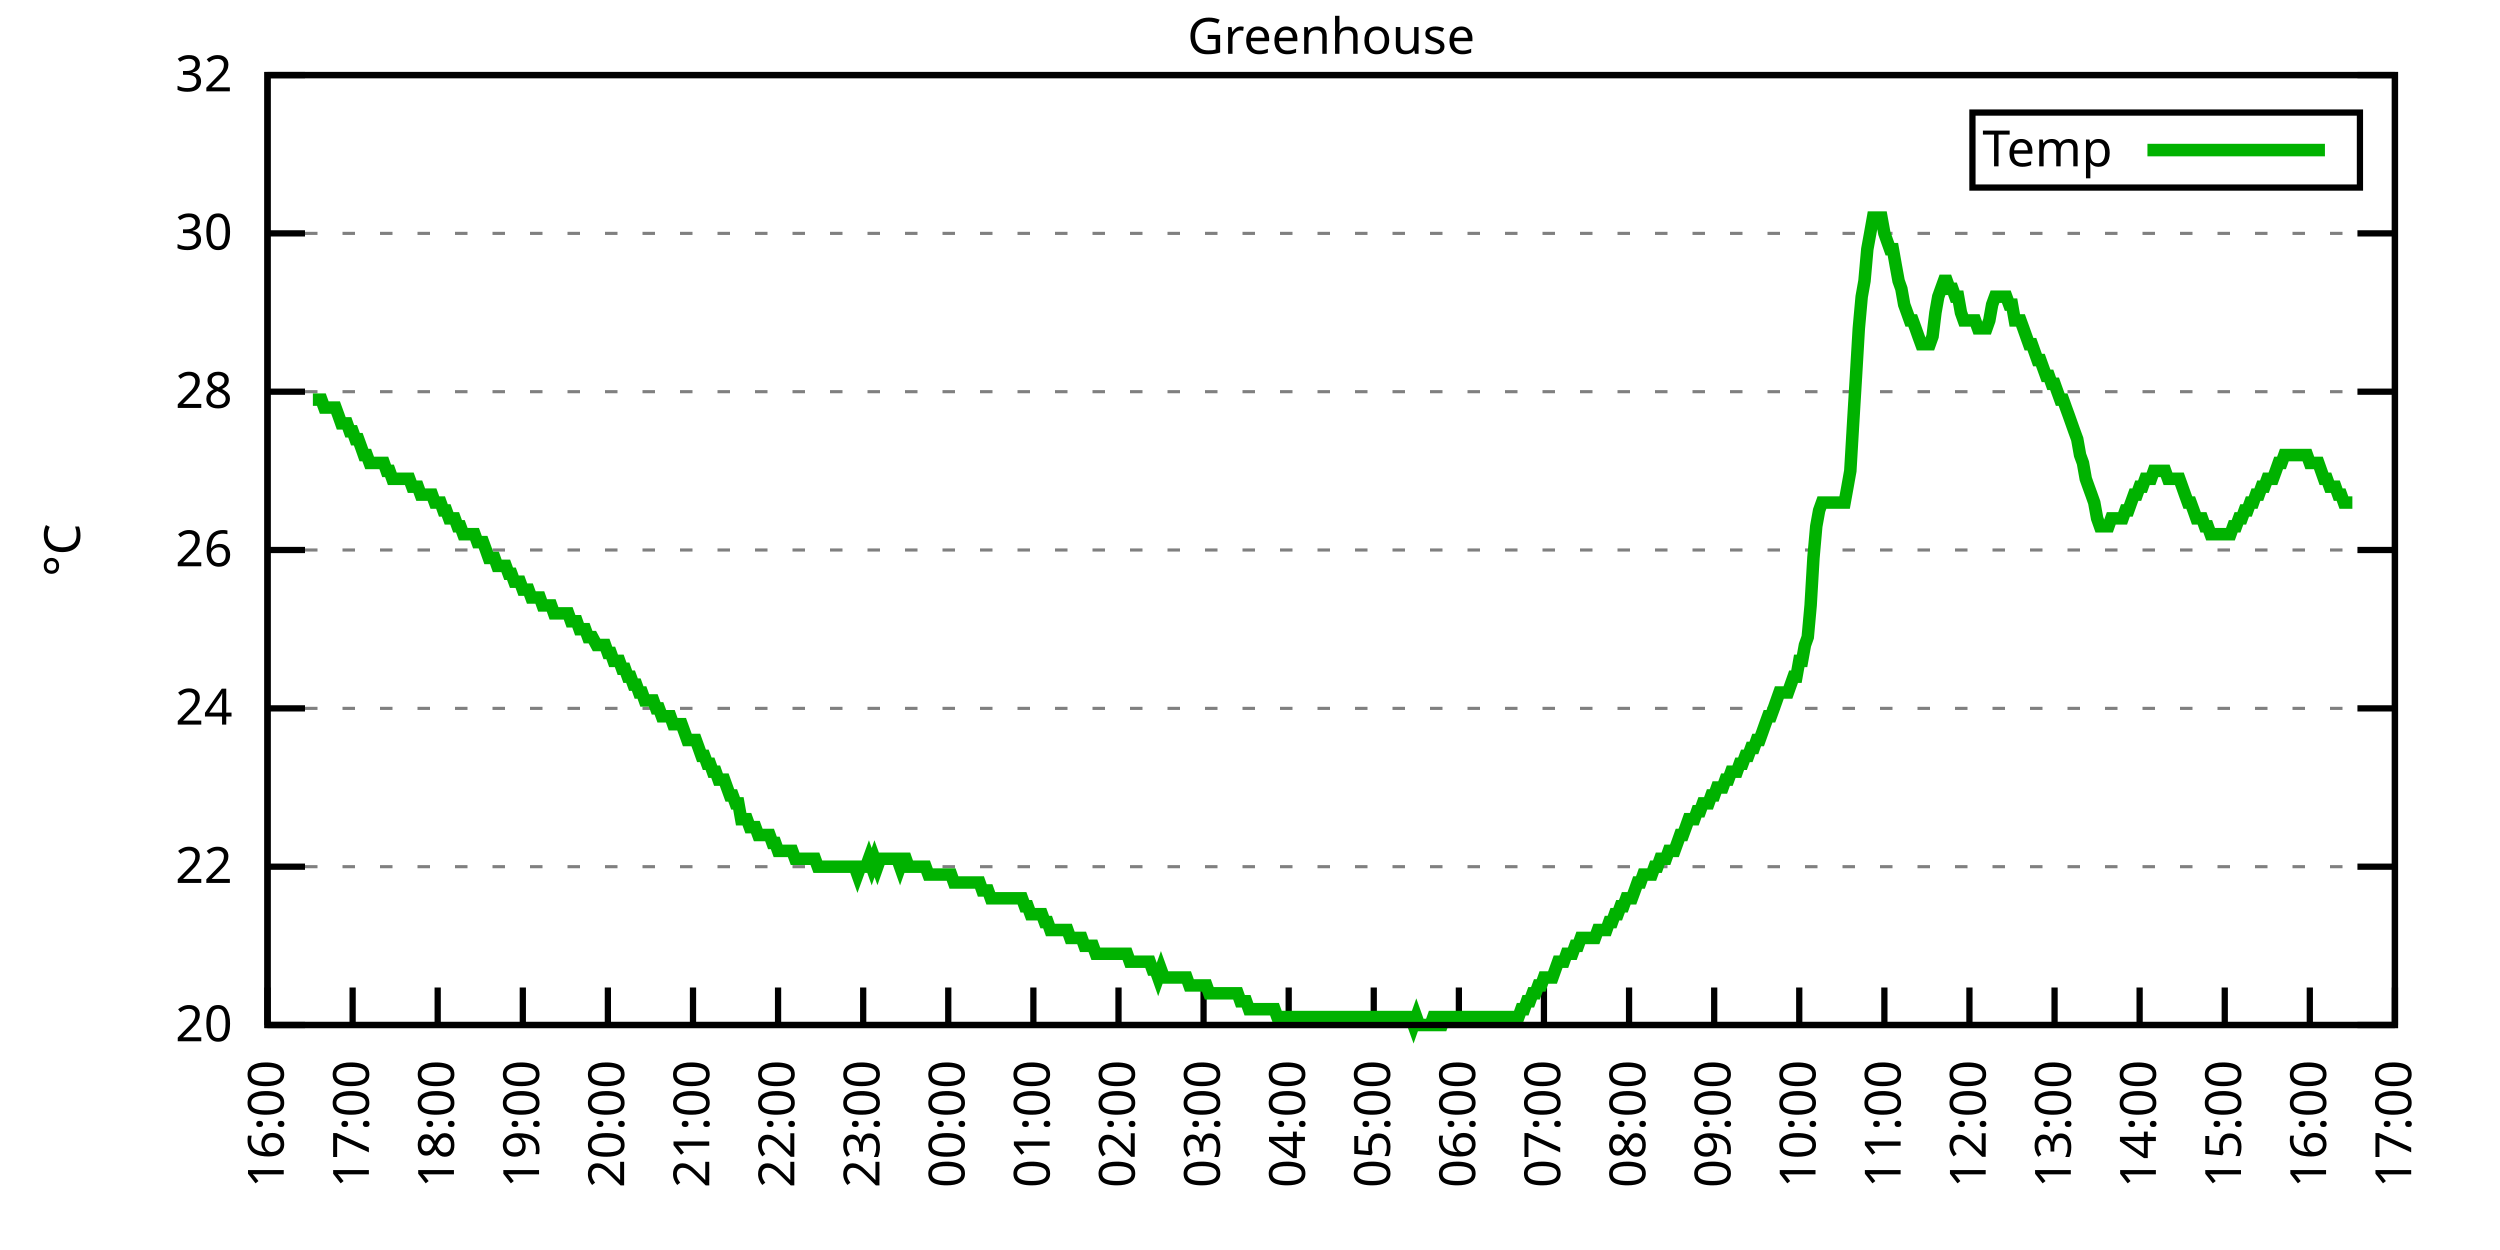
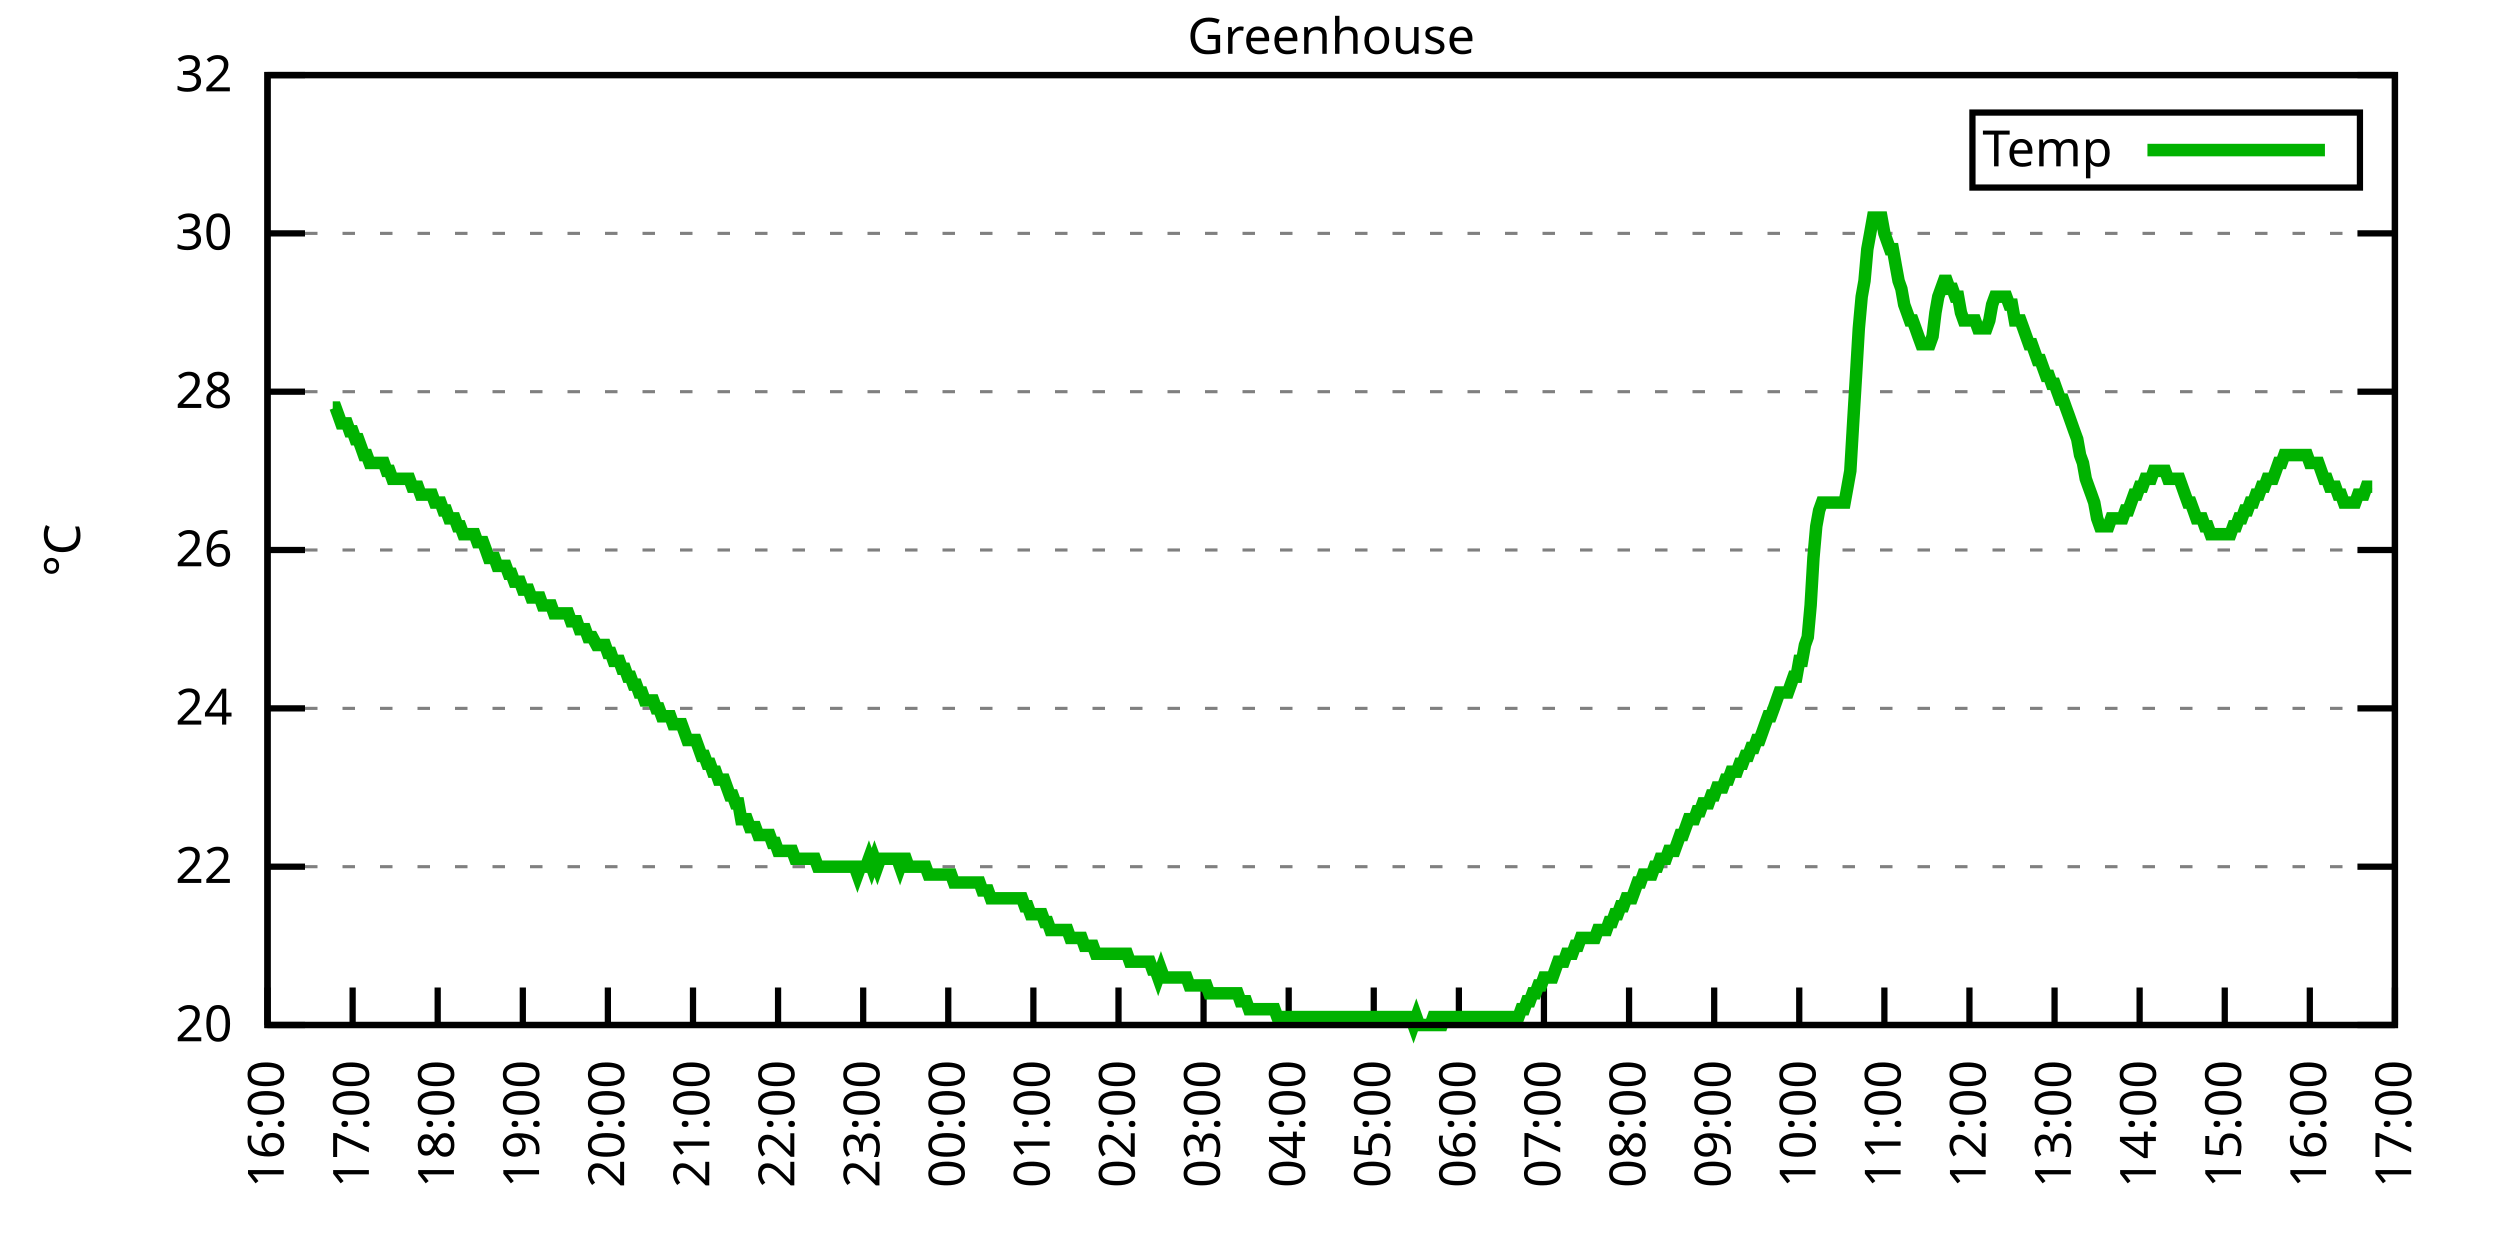
<svg xmlns="http://www.w3.org/2000/svg" xmlns:xlink="http://www.w3.org/1999/xlink" width="400" height="200" viewBox="0 0 400 200">
  <g id="gnuplot_canvas">
    <rect x="0" y="0" width="400" height="200" fill="none" />
    <defs>
      <circle id="gpDot" r="0.5" stroke-width="0.5" stroke="currentColor" />
      <path id="gpPt0" stroke-width="0.333" stroke="currentColor" d="M-1,0 h2 M0,-1 v2" />
      <path id="gpPt1" stroke-width="0.333" stroke="currentColor" d="M-1,-1 L1,1 M1,-1 L-1,1" />
      <path id="gpPt2" stroke-width="0.333" stroke="currentColor" d="M-1,0 L1,0 M0,-1 L0,1 M-1,-1 L1,1 M-1,1 L1,-1" />
      <rect id="gpPt3" stroke-width="0.333" stroke="currentColor" x="-1" y="-1" width="2" height="2" />
      <rect id="gpPt4" stroke-width="0.333" stroke="currentColor" fill="currentColor" x="-1" y="-1" width="2" height="2" />
      <circle id="gpPt5" stroke-width="0.333" stroke="currentColor" cx="0" cy="0" r="1" />
      <use xlink:href="#gpPt5" id="gpPt6" fill="currentColor" stroke="none" />
      <path id="gpPt7" stroke-width="0.333" stroke="currentColor" d="M0,-1.33 L-1.33,0.67 L1.33,0.67 z" />
      <use xlink:href="#gpPt7" id="gpPt8" fill="currentColor" stroke="none" />
      <use xlink:href="#gpPt7" id="gpPt9" stroke="currentColor" transform="rotate(180)" />
      <use xlink:href="#gpPt9" id="gpPt10" fill="currentColor" stroke="none" />
      <use xlink:href="#gpPt3" id="gpPt11" stroke="currentColor" transform="rotate(45)" />
      <use xlink:href="#gpPt11" id="gpPt12" fill="currentColor" stroke="none" />
      <path id="gpPt13" stroke-width="0.333" stroke="currentColor" d="M0,1.330 L1.265,0.411 L0.782,-1.067 L-0.782,-1.076 L-1.265,0.411 z" />
      <use xlink:href="#gpPt13" id="gpPt14" fill="currentColor" stroke="none" />
      <filter id="textbox" filterUnits="objectBoundingBox" x="0" y="0" height="1" width="1">
        <feFlood flood-color="white" flood-opacity="1" result="bgnd" />
        <feComposite in="SourceGraphic" in2="bgnd" operator="atop" />
      </filter>
      <filter id="greybox" filterUnits="objectBoundingBox" x="0" y="0" height="1" width="1">
        <feFlood flood-color="lightgrey" flood-opacity="1" result="grey" />
        <feComposite in="SourceGraphic" in2="grey" operator="atop" />
      </filter>
    </defs>
    <g fill="none" color="white" stroke="currentColor" stroke-width="1.00" stroke-linecap="butt" stroke-linejoin="miter">
</g>
    <g fill="none" color="black" stroke="currentColor" stroke-width="1.00" stroke-linecap="butt" stroke-linejoin="miter">
      <g stroke="none" shape-rendering="crispEdges">
        <polygon fill="rgb(255, 255, 255)" points="42.80,164.00 383.18,164.00 383.18,12.02 42.80,12.02 " />
      </g>
    </g>
    <g fill="none" color="black" stroke="currentColor" stroke-width="1.00" stroke-linecap="butt" stroke-linejoin="miter">
</g>
    <g fill="none" color="black" stroke="black" stroke-width="0.50" stroke-linecap="butt" stroke-linejoin="miter">
</g>
    <g fill="none" color="gray" stroke="currentColor" stroke-width="0.50" stroke-linecap="butt" stroke-linejoin="miter">
      <path stroke="gray" stroke-dasharray="2,4" class="gridline" d="M42.80,164.00 L383.19,164.00  " />
    </g>
    <g fill="none" color="gray" stroke="gray" stroke-width="1.00" stroke-linecap="butt" stroke-linejoin="miter">
</g>
    <g fill="none" color="black" stroke="currentColor" stroke-width="1.00" stroke-linecap="butt" stroke-linejoin="miter">
      <path stroke="black" d="M42.80,164.00 L48.80,164.00 M383.19,164.00 L377.19,164.00  " />
      <g transform="translate(37.20,166.60)" stroke="none" fill="black" font-family="Sans" font-size="8.00" text-anchor="end">
        <text>
          <tspan font-family="Sans"> 20</tspan>
        </text>
      </g>
    </g>
    <g fill="none" color="black" stroke="currentColor" stroke-width="1.00" stroke-linecap="butt" stroke-linejoin="miter">
</g>
    <g fill="none" color="black" stroke="black" stroke-width="0.50" stroke-linecap="butt" stroke-linejoin="miter">
</g>
    <g fill="none" color="gray" stroke="currentColor" stroke-width="0.50" stroke-linecap="butt" stroke-linejoin="miter">
      <path stroke="gray" stroke-dasharray="2,4" class="gridline" d="M42.80,138.67 L383.19,138.67  " />
    </g>
    <g fill="none" color="gray" stroke="gray" stroke-width="1.00" stroke-linecap="butt" stroke-linejoin="miter">
</g>
    <g fill="none" color="black" stroke="currentColor" stroke-width="1.00" stroke-linecap="butt" stroke-linejoin="miter">
      <path stroke="black" d="M42.80,138.67 L48.80,138.67 M383.19,138.67 L377.19,138.67  " />
      <g transform="translate(37.20,141.27)" stroke="none" fill="black" font-family="Sans" font-size="8.00" text-anchor="end">
        <text>
          <tspan font-family="Sans"> 22</tspan>
        </text>
      </g>
    </g>
    <g fill="none" color="black" stroke="currentColor" stroke-width="1.00" stroke-linecap="butt" stroke-linejoin="miter">
</g>
    <g fill="none" color="black" stroke="black" stroke-width="0.50" stroke-linecap="butt" stroke-linejoin="miter">
</g>
    <g fill="none" color="gray" stroke="currentColor" stroke-width="0.50" stroke-linecap="butt" stroke-linejoin="miter">
      <path stroke="gray" stroke-dasharray="2,4" class="gridline" d="M42.80,113.34 L383.19,113.34  " />
    </g>
    <g fill="none" color="gray" stroke="gray" stroke-width="1.00" stroke-linecap="butt" stroke-linejoin="miter">
</g>
    <g fill="none" color="black" stroke="currentColor" stroke-width="1.00" stroke-linecap="butt" stroke-linejoin="miter">
      <path stroke="black" d="M42.80,113.34 L48.80,113.34 M383.19,113.34 L377.19,113.34  " />
      <g transform="translate(37.20,115.94)" stroke="none" fill="black" font-family="Sans" font-size="8.00" text-anchor="end">
        <text>
          <tspan font-family="Sans"> 24</tspan>
        </text>
      </g>
    </g>
    <g fill="none" color="black" stroke="currentColor" stroke-width="1.00" stroke-linecap="butt" stroke-linejoin="miter">
</g>
    <g fill="none" color="black" stroke="black" stroke-width="0.50" stroke-linecap="butt" stroke-linejoin="miter">
</g>
    <g fill="none" color="gray" stroke="currentColor" stroke-width="0.50" stroke-linecap="butt" stroke-linejoin="miter">
      <path stroke="gray" stroke-dasharray="2,4" class="gridline" d="M42.80,88.00 L383.19,88.00  " />
    </g>
    <g fill="none" color="gray" stroke="gray" stroke-width="1.00" stroke-linecap="butt" stroke-linejoin="miter">
</g>
    <g fill="none" color="black" stroke="currentColor" stroke-width="1.00" stroke-linecap="butt" stroke-linejoin="miter">
      <path stroke="black" d="M42.80,88.00 L48.80,88.00 M383.19,88.00 L377.19,88.00  " />
      <g transform="translate(37.20,90.60)" stroke="none" fill="black" font-family="Sans" font-size="8.00" text-anchor="end">
        <text>
          <tspan font-family="Sans"> 26</tspan>
        </text>
      </g>
    </g>
    <g fill="none" color="black" stroke="currentColor" stroke-width="1.00" stroke-linecap="butt" stroke-linejoin="miter">
</g>
    <g fill="none" color="black" stroke="black" stroke-width="0.50" stroke-linecap="butt" stroke-linejoin="miter">
</g>
    <g fill="none" color="gray" stroke="currentColor" stroke-width="0.50" stroke-linecap="butt" stroke-linejoin="miter">
      <path stroke="gray" stroke-dasharray="2,4" class="gridline" d="M42.80,62.67 L383.19,62.67  " />
    </g>
    <g fill="none" color="gray" stroke="gray" stroke-width="1.00" stroke-linecap="butt" stroke-linejoin="miter">
</g>
    <g fill="none" color="black" stroke="currentColor" stroke-width="1.00" stroke-linecap="butt" stroke-linejoin="miter">
      <path stroke="black" d="M42.80,62.67 L48.80,62.67 M383.19,62.67 L377.19,62.67  " />
      <g transform="translate(37.20,65.27)" stroke="none" fill="black" font-family="Sans" font-size="8.00" text-anchor="end">
        <text>
          <tspan font-family="Sans"> 28</tspan>
        </text>
      </g>
    </g>
    <g fill="none" color="black" stroke="currentColor" stroke-width="1.00" stroke-linecap="butt" stroke-linejoin="miter">
</g>
    <g fill="none" color="black" stroke="black" stroke-width="0.50" stroke-linecap="butt" stroke-linejoin="miter">
</g>
    <g fill="none" color="gray" stroke="currentColor" stroke-width="0.50" stroke-linecap="butt" stroke-linejoin="miter">
      <path stroke="gray" stroke-dasharray="2,4" class="gridline" d="M42.80,37.34 L383.19,37.34  " />
    </g>
    <g fill="none" color="gray" stroke="gray" stroke-width="1.00" stroke-linecap="butt" stroke-linejoin="miter">
</g>
    <g fill="none" color="black" stroke="currentColor" stroke-width="1.00" stroke-linecap="butt" stroke-linejoin="miter">
      <path stroke="black" d="M42.80,37.34 L48.80,37.34 M383.19,37.34 L377.19,37.34  " />
      <g transform="translate(37.20,39.94)" stroke="none" fill="black" font-family="Sans" font-size="8.00" text-anchor="end">
        <text>
          <tspan font-family="Sans"> 30</tspan>
        </text>
      </g>
    </g>
    <g fill="none" color="black" stroke="currentColor" stroke-width="1.00" stroke-linecap="butt" stroke-linejoin="miter">
</g>
    <g fill="none" color="black" stroke="black" stroke-width="0.50" stroke-linecap="butt" stroke-linejoin="miter">
</g>
    <g fill="none" color="gray" stroke="currentColor" stroke-width="0.50" stroke-linecap="butt" stroke-linejoin="miter">
      <path stroke="gray" stroke-dasharray="2,4" class="gridline" d="M42.80,12.01 L383.19,12.01  " />
    </g>
    <g fill="none" color="gray" stroke="gray" stroke-width="1.00" stroke-linecap="butt" stroke-linejoin="miter">
</g>
    <g fill="none" color="black" stroke="currentColor" stroke-width="1.00" stroke-linecap="butt" stroke-linejoin="miter">
      <path stroke="black" d="M42.80,12.01 L48.80,12.01 M383.19,12.01 L377.19,12.01  " />
      <g transform="translate(37.20,14.61)" stroke="none" fill="black" font-family="Sans" font-size="8.00" text-anchor="end">
        <text>
          <tspan font-family="Sans"> 32</tspan>
        </text>
      </g>
    </g>
    <g fill="none" color="black" stroke="currentColor" stroke-width="1.00" stroke-linecap="butt" stroke-linejoin="miter">
      <path stroke="black" d="M42.80,164.00 L42.80,158.00  " />
      <g transform="translate(45.40,169.60) rotate(270.00)" stroke="none" fill="black" font-family="Sans" font-size="8.00" text-anchor="end">
        <text>
          <tspan font-family="Sans">16:00</tspan>
        </text>
      </g>
    </g>
    <g fill="none" color="black" stroke="currentColor" stroke-width="1.00" stroke-linecap="butt" stroke-linejoin="miter">
      <path stroke="black" d="M56.42,164.00 L56.42,158.00  " />
      <g transform="translate(59.02,169.60) rotate(270.00)" stroke="none" fill="black" font-family="Sans" font-size="8.00" text-anchor="end">
        <text>
          <tspan font-family="Sans">17:00</tspan>
        </text>
      </g>
    </g>
    <g fill="none" color="black" stroke="currentColor" stroke-width="1.00" stroke-linecap="butt" stroke-linejoin="miter">
      <path stroke="black" d="M70.03,164.00 L70.03,158.00  " />
      <g transform="translate(72.63,169.60) rotate(270.00)" stroke="none" fill="black" font-family="Sans" font-size="8.00" text-anchor="end">
        <text>
          <tspan font-family="Sans">18:00</tspan>
        </text>
      </g>
    </g>
    <g fill="none" color="black" stroke="currentColor" stroke-width="1.00" stroke-linecap="butt" stroke-linejoin="miter">
      <path stroke="black" d="M83.65,164.00 L83.65,158.00  " />
      <g transform="translate(86.25,169.60) rotate(270.00)" stroke="none" fill="black" font-family="Sans" font-size="8.00" text-anchor="end">
        <text>
          <tspan font-family="Sans">19:00</tspan>
        </text>
      </g>
    </g>
    <g fill="none" color="black" stroke="currentColor" stroke-width="1.00" stroke-linecap="butt" stroke-linejoin="miter">
      <path stroke="black" d="M97.26,164.00 L97.26,158.00  " />
      <g transform="translate(99.86,169.60) rotate(270.00)" stroke="none" fill="black" font-family="Sans" font-size="8.00" text-anchor="end">
        <text>
          <tspan font-family="Sans">20:00</tspan>
        </text>
      </g>
    </g>
    <g fill="none" color="black" stroke="currentColor" stroke-width="1.00" stroke-linecap="butt" stroke-linejoin="miter">
      <path stroke="black" d="M110.88,164.00 L110.88,158.00  " />
      <g transform="translate(113.48,169.60) rotate(270.00)" stroke="none" fill="black" font-family="Sans" font-size="8.00" text-anchor="end">
        <text>
          <tspan font-family="Sans">21:00</tspan>
        </text>
      </g>
    </g>
    <g fill="none" color="black" stroke="currentColor" stroke-width="1.00" stroke-linecap="butt" stroke-linejoin="miter">
      <path stroke="black" d="M124.49,164.00 L124.49,158.00  " />
      <g transform="translate(127.09,169.60) rotate(270.00)" stroke="none" fill="black" font-family="Sans" font-size="8.00" text-anchor="end">
        <text>
          <tspan font-family="Sans">22:00</tspan>
        </text>
      </g>
    </g>
    <g fill="none" color="black" stroke="currentColor" stroke-width="1.00" stroke-linecap="butt" stroke-linejoin="miter">
      <path stroke="black" d="M138.11,164.00 L138.11,158.00  " />
      <g transform="translate(140.71,169.60) rotate(270.00)" stroke="none" fill="black" font-family="Sans" font-size="8.00" text-anchor="end">
        <text>
          <tspan font-family="Sans">23:00</tspan>
        </text>
      </g>
    </g>
    <g fill="none" color="black" stroke="currentColor" stroke-width="1.00" stroke-linecap="butt" stroke-linejoin="miter">
      <path stroke="black" d="M151.72,164.00 L151.72,158.00  " />
      <g transform="translate(154.32,169.60) rotate(270.00)" stroke="none" fill="black" font-family="Sans" font-size="8.00" text-anchor="end">
        <text>
          <tspan font-family="Sans">00:00</tspan>
        </text>
      </g>
    </g>
    <g fill="none" color="black" stroke="currentColor" stroke-width="1.00" stroke-linecap="butt" stroke-linejoin="miter">
      <path stroke="black" d="M165.34,164.00 L165.34,158.00  " />
      <g transform="translate(167.94,169.60) rotate(270.00)" stroke="none" fill="black" font-family="Sans" font-size="8.00" text-anchor="end">
        <text>
          <tspan font-family="Sans">01:00</tspan>
        </text>
      </g>
    </g>
    <g fill="none" color="black" stroke="currentColor" stroke-width="1.00" stroke-linecap="butt" stroke-linejoin="miter">
      <path stroke="black" d="M178.96,164.00 L178.96,158.00  " />
      <g transform="translate(181.56,169.60) rotate(270.00)" stroke="none" fill="black" font-family="Sans" font-size="8.00" text-anchor="end">
        <text>
          <tspan font-family="Sans">02:00</tspan>
        </text>
      </g>
    </g>
    <g fill="none" color="black" stroke="currentColor" stroke-width="1.00" stroke-linecap="butt" stroke-linejoin="miter">
      <path stroke="black" d="M192.57,164.00 L192.57,158.00  " />
      <g transform="translate(195.17,169.60) rotate(270.00)" stroke="none" fill="black" font-family="Sans" font-size="8.00" text-anchor="end">
        <text>
          <tspan font-family="Sans">03:00</tspan>
        </text>
      </g>
    </g>
    <g fill="none" color="black" stroke="currentColor" stroke-width="1.00" stroke-linecap="butt" stroke-linejoin="miter">
      <path stroke="black" d="M206.19,164.00 L206.19,158.00  " />
      <g transform="translate(208.79,169.60) rotate(270.00)" stroke="none" fill="black" font-family="Sans" font-size="8.00" text-anchor="end">
        <text>
          <tspan font-family="Sans">04:00</tspan>
        </text>
      </g>
    </g>
    <g fill="none" color="black" stroke="currentColor" stroke-width="1.00" stroke-linecap="butt" stroke-linejoin="miter">
      <path stroke="black" d="M219.80,164.00 L219.80,158.00  " />
      <g transform="translate(222.40,169.60) rotate(270.00)" stroke="none" fill="black" font-family="Sans" font-size="8.00" text-anchor="end">
        <text>
          <tspan font-family="Sans">05:00</tspan>
        </text>
      </g>
    </g>
    <g fill="none" color="black" stroke="currentColor" stroke-width="1.00" stroke-linecap="butt" stroke-linejoin="miter">
      <path stroke="black" d="M233.42,164.00 L233.42,158.00  " />
      <g transform="translate(236.02,169.60) rotate(270.00)" stroke="none" fill="black" font-family="Sans" font-size="8.00" text-anchor="end">
        <text>
          <tspan font-family="Sans">06:00</tspan>
        </text>
      </g>
    </g>
    <g fill="none" color="black" stroke="currentColor" stroke-width="1.00" stroke-linecap="butt" stroke-linejoin="miter">
      <path stroke="black" d="M247.03,164.00 L247.03,158.00  " />
      <g transform="translate(249.63,169.60) rotate(270.00)" stroke="none" fill="black" font-family="Sans" font-size="8.00" text-anchor="end">
        <text>
          <tspan font-family="Sans">07:00</tspan>
        </text>
      </g>
    </g>
    <g fill="none" color="black" stroke="currentColor" stroke-width="1.00" stroke-linecap="butt" stroke-linejoin="miter">
      <path stroke="black" d="M260.65,164.00 L260.65,158.00  " />
      <g transform="translate(263.25,169.60) rotate(270.00)" stroke="none" fill="black" font-family="Sans" font-size="8.00" text-anchor="end">
        <text>
          <tspan font-family="Sans">08:00</tspan>
        </text>
      </g>
    </g>
    <g fill="none" color="black" stroke="currentColor" stroke-width="1.00" stroke-linecap="butt" stroke-linejoin="miter">
      <path stroke="black" d="M274.27,164.00 L274.27,158.00  " />
      <g transform="translate(276.87,169.60) rotate(270.00)" stroke="none" fill="black" font-family="Sans" font-size="8.00" text-anchor="end">
        <text>
          <tspan font-family="Sans">09:00</tspan>
        </text>
      </g>
    </g>
    <g fill="none" color="black" stroke="currentColor" stroke-width="1.00" stroke-linecap="butt" stroke-linejoin="miter">
      <path stroke="black" d="M287.88,164.00 L287.88,158.00  " />
      <g transform="translate(290.48,169.60) rotate(270.00)" stroke="none" fill="black" font-family="Sans" font-size="8.00" text-anchor="end">
        <text>
          <tspan font-family="Sans">10:00</tspan>
        </text>
      </g>
    </g>
    <g fill="none" color="black" stroke="currentColor" stroke-width="1.00" stroke-linecap="butt" stroke-linejoin="miter">
      <path stroke="black" d="M301.50,164.00 L301.50,158.00  " />
      <g transform="translate(304.10,169.60) rotate(270.00)" stroke="none" fill="black" font-family="Sans" font-size="8.00" text-anchor="end">
        <text>
          <tspan font-family="Sans">11:00</tspan>
        </text>
      </g>
    </g>
    <g fill="none" color="black" stroke="currentColor" stroke-width="1.00" stroke-linecap="butt" stroke-linejoin="miter">
      <path stroke="black" d="M315.11,164.00 L315.11,158.00  " />
      <g transform="translate(317.71,169.60) rotate(270.00)" stroke="none" fill="black" font-family="Sans" font-size="8.00" text-anchor="end">
        <text>
          <tspan font-family="Sans">12:00</tspan>
        </text>
      </g>
    </g>
    <g fill="none" color="black" stroke="currentColor" stroke-width="1.00" stroke-linecap="butt" stroke-linejoin="miter">
      <path stroke="black" d="M328.73,164.00 L328.73,158.00  " />
      <g transform="translate(331.33,169.60) rotate(270.00)" stroke="none" fill="black" font-family="Sans" font-size="8.00" text-anchor="end">
        <text>
          <tspan font-family="Sans">13:00</tspan>
        </text>
      </g>
    </g>
    <g fill="none" color="black" stroke="currentColor" stroke-width="1.00" stroke-linecap="butt" stroke-linejoin="miter">
      <path stroke="black" d="M342.34,164.00 L342.34,158.00  " />
      <g transform="translate(344.94,169.60) rotate(270.00)" stroke="none" fill="black" font-family="Sans" font-size="8.00" text-anchor="end">
        <text>
          <tspan font-family="Sans">14:00</tspan>
        </text>
      </g>
    </g>
    <g fill="none" color="black" stroke="currentColor" stroke-width="1.00" stroke-linecap="butt" stroke-linejoin="miter">
      <path stroke="black" d="M355.96,164.00 L355.96,158.00  " />
      <g transform="translate(358.56,169.60) rotate(270.00)" stroke="none" fill="black" font-family="Sans" font-size="8.00" text-anchor="end">
        <text>
          <tspan font-family="Sans">15:00</tspan>
        </text>
      </g>
    </g>
    <g fill="none" color="black" stroke="currentColor" stroke-width="1.00" stroke-linecap="butt" stroke-linejoin="miter">
      <path stroke="black" d="M369.57,164.00 L369.57,158.00  " />
      <g transform="translate(372.17,169.60) rotate(270.00)" stroke="none" fill="black" font-family="Sans" font-size="8.00" text-anchor="end">
        <text>
          <tspan font-family="Sans">16:00</tspan>
        </text>
      </g>
    </g>
    <g fill="none" color="black" stroke="currentColor" stroke-width="1.00" stroke-linecap="butt" stroke-linejoin="miter">
      <path stroke="black" d="M383.19,164.00 L383.19,158.00  " />
      <g transform="translate(385.79,169.60) rotate(270.00)" stroke="none" fill="black" font-family="Sans" font-size="8.00" text-anchor="end">
        <text>
          <tspan font-family="Sans">17:00</tspan>
        </text>
      </g>
    </g>
    <g fill="none" color="black" stroke="currentColor" stroke-width="1.00" stroke-linecap="butt" stroke-linejoin="miter">
</g>
    <g fill="none" color="black" stroke="currentColor" stroke-width="1.00" stroke-linecap="butt" stroke-linejoin="miter">
      <path stroke="black" d="M42.80,12.01 L42.80,164.00 L383.19,164.00 L383.19,12.01 L42.80,12.01 Z  " />
    </g>
    <g fill="none" color="black" stroke="currentColor" stroke-width="1.00" stroke-linecap="butt" stroke-linejoin="miter">
</g>
    <g fill="none" color="black" stroke="currentColor" stroke-width="1.00" stroke-linecap="butt" stroke-linejoin="miter">
      <path stroke="black" d="M315.59,30.01 L315.59,18.01 L377.59,18.01 L377.59,30.01 L315.59,30.01 Z  " />
    </g>
    <g id="Greenhouse_plot_1">
      <g fill="none" color="white" stroke="black" stroke-width="2.00" stroke-linecap="butt" stroke-linejoin="miter">
</g>
      <g fill="none" color="black" stroke="currentColor" stroke-width="2.00" stroke-linecap="butt" stroke-linejoin="miter">
        <g transform="translate(337.99,26.61)" stroke="none" fill="black" font-family="Sans" font-size="8.00" text-anchor="end">
          <text>
            <tspan font-family="Sans">Temp</tspan>
          </text>
        </g>
      </g>
      <g fill="none" color="black" stroke="currentColor" stroke-width="2.00" stroke-linecap="butt" stroke-linejoin="miter">
-         <path stroke="rgb(  0, 178,   0)" d="M343.59,24.01 L371.99,24.01 M50.06,63.94 L50.52,63.94 L50.97,63.94 L51.42,63.94 L51.88,65.21 L52.33,65.21   L52.78,65.21 L53.24,65.21 L53.69,65.21 L54.15,66.47 L54.60,67.74 L55.05,67.74 L55.51,67.74 L55.96,69.01   L56.42,69.01 L56.87,70.27 L57.32,70.27 L57.78,71.54 L58.23,72.81 L58.68,72.81 L59.14,74.07 L59.59,74.07   L60.05,74.07 L60.50,74.07 L60.95,74.07 L61.41,74.07 L61.86,75.34 L62.32,75.34 L62.77,76.61 L63.22,76.61   L63.68,76.61 L64.13,76.61 L64.58,76.61 L65.04,76.61 L65.49,76.61 L65.95,77.87 L66.40,77.87 L66.85,77.87   L67.31,79.14 L67.76,79.14 L68.22,79.14 L68.67,79.14 L69.12,79.14 L69.58,80.41 L70.03,80.41 L70.49,80.41   L70.94,81.67 L71.39,81.67 L71.85,82.94 L72.30,82.94 L72.75,82.94 L73.21,84.21 L73.66,84.21 L74.12,85.47   L74.57,85.47 L75.02,85.47 L75.48,85.47 L75.93,85.47 L76.39,86.74 L76.84,86.74 L77.29,86.74 L77.75,88.00   L78.20,89.27 L78.65,89.27 L79.11,89.27 L79.56,90.54 L80.02,90.54 L80.47,90.54 L80.92,90.54 L81.38,91.80   L81.83,91.80 L82.29,93.07 L82.74,93.07 L83.19,93.07 L83.65,94.34 L84.10,94.34 L84.55,94.34 L85.01,95.60   L85.46,95.60 L85.92,95.60 L86.37,95.60 L86.82,96.87 L87.28,96.87 L87.73,96.87 L88.19,96.87 L88.64,98.14   L89.09,98.14 L89.55,98.14 L90.00,98.14 L90.45,98.14 L90.91,98.14 L91.36,99.40 L91.82,99.40 L92.27,99.40   L92.72,100.67 L93.18,100.67 L93.63,100.67 L94.09,101.94 L94.54,101.94 L94.77,101.94 L95.45,103.20 L95.90,103.20   L96.35,103.20 L96.81,103.20 L97.26,104.47 L97.72,104.47 L98.17,105.74 L98.62,105.74 L99.08,105.74 L99.53,107.00   L99.99,107.00 L100.44,108.27 L100.89,108.27 L101.35,109.54 L101.80,109.54 L102.25,110.80 L102.71,110.80 L103.16,112.07   L103.62,112.07 L104.07,112.07 L104.52,112.07 L104.98,113.34 L105.43,113.34 L105.89,114.60 L106.34,114.60 L106.79,114.60   L107.25,114.60 L107.70,115.87 L108.15,115.87 L108.61,115.87 L109.06,115.87 L109.52,117.14 L109.97,118.40 L110.42,118.40   L110.88,118.40 L111.33,118.40 L111.79,119.67 L112.24,120.94 L112.69,120.94 L113.15,122.20 L113.60,122.20 L114.05,123.47   L114.51,123.47 L114.96,124.74 L115.42,124.74 L115.87,124.74 L116.32,126.00 L116.78,127.27 L117.23,127.27 L117.69,128.54   L118.14,128.54 L118.59,131.07 L119.05,131.07 L119.50,131.07 L119.96,132.34 L120.41,132.34 L120.86,132.34 L121.32,133.60   L121.77,133.60 L122.22,133.60 L122.68,133.60 L123.13,133.60 L123.59,134.87 L124.04,134.87 L124.49,136.14 L124.95,136.14   L125.40,136.14 L125.86,136.14 L126.31,136.14 L126.76,136.14 L127.22,137.40 L127.67,137.40 L128.12,137.40 L128.58,137.40   L129.03,137.40 L129.49,137.40 L129.94,137.40 L130.39,137.40 L130.85,138.67 L131.30,138.67 L131.76,138.67 L132.21,138.67   L132.66,138.67 L133.12,138.67 L133.57,138.67 L134.02,138.67 L134.48,138.67 L134.93,138.67 L135.39,138.67 L135.84,138.67   L136.29,138.67 L136.75,138.67 L137.20,139.93 L137.66,138.67 L138.11,138.67 L138.56,138.67 L139.02,137.40 L139.47,138.67   L139.92,137.40 L140.38,138.67 L140.83,137.40 L141.29,137.40 L141.74,137.40 L142.19,137.40 L142.65,137.40 L143.10,137.40   L143.56,137.40 L144.01,138.67 L144.46,137.40 L144.92,137.40 L145.37,138.67 L145.82,138.67 L146.28,138.67 L146.73,138.67   L147.19,138.67 L147.64,138.67 L148.09,138.67 L148.55,139.93 L149.00,139.93 L149.46,139.93 L149.91,139.93 L150.36,139.93   L150.82,139.93 L151.27,139.93 L151.72,139.93 L152.18,139.93 L152.63,141.20 L153.09,141.20 L153.54,141.20 L153.99,141.20   L154.45,141.20 L154.90,141.20 L155.36,141.20 L155.81,141.20 L156.26,141.20 L156.72,141.20 L157.17,142.47 L157.62,142.47   L158.08,142.47 L158.53,143.73 L158.99,143.73 L159.44,143.73 L159.89,143.73 L160.35,143.73 L160.80,143.73 L161.26,143.73   L161.71,143.73 L162.16,143.73 L162.62,143.73 L163.07,143.73 L163.52,143.73 L163.98,145.00 L164.43,145.00 L164.89,146.27   L165.34,146.27 L165.79,146.27 L166.25,146.27 L166.70,146.27 L167.16,147.53 L167.61,147.53 L168.06,148.80 L168.52,148.80   L168.97,148.80 L169.43,148.80 L169.88,148.80 L170.33,148.80 L170.79,148.80 L171.24,150.07 L171.69,150.07 L172.15,150.07   L172.60,150.07 L173.06,150.07 L173.51,151.33 L173.96,151.33 L174.42,151.33 L174.87,151.33 L175.33,152.60 L175.78,152.60   L176.23,152.60 L176.69,152.60 L177.14,152.60 L177.59,152.60 L178.05,152.60 L178.50,152.60 L178.96,152.60 L179.41,152.60   L179.86,152.60 L180.32,152.60 L180.77,153.87 L181.23,153.87 L181.68,153.87 L182.13,153.87 L182.59,153.87 L183.04,153.87   L183.49,153.87 L183.95,153.87 L184.40,155.13 L184.86,155.13 L185.31,156.40 L185.76,155.13 L186.22,156.40 L186.67,156.40   L187.13,156.40 L187.58,156.40 L188.03,156.40 L188.49,156.40 L188.94,156.40 L189.39,156.40 L189.85,156.40 L190.30,157.67   L190.76,157.67 L191.21,157.67 L191.66,157.67 L192.12,157.67 L192.57,157.67 L193.03,157.67 L193.48,158.93 L193.93,158.93   L194.39,158.93 L194.84,158.93 L195.29,158.93 L195.75,158.93 L196.20,158.93 L196.66,158.93 L197.11,158.93 L197.56,158.93   L198.02,158.93 L198.47,160.20 L198.93,160.20 L199.38,160.20 L199.83,161.47 L200.29,161.47 L200.74,161.47 L201.19,161.47   L201.65,161.47 L202.10,161.47 L202.56,161.47 L203.01,161.47 L203.46,161.47 L203.92,161.47 L204.37,162.73 L204.83,162.73   L205.28,162.73 L205.73,162.73 L206.19,162.73 L206.64,162.73 L207.09,162.73 L207.55,162.73 L208.00,162.73 L208.46,162.73   L208.91,162.73 L209.36,162.73 L209.82,162.73 L210.27,162.73 L210.73,162.73 L211.18,162.73 L211.63,162.73 L212.09,162.73   L212.54,162.73 L213.00,162.73 L213.45,162.73 L213.90,162.73 L214.36,162.73 L214.81,162.73 L215.26,162.73 L215.72,162.73   L216.17,162.73 L216.63,162.73 L217.08,162.73 L217.53,162.73 L217.99,162.73 L218.44,162.73 L218.90,162.73 L219.35,162.73   L219.80,162.73 L220.26,162.73 L220.71,162.73 L221.16,162.73 L221.62,162.73 L222.07,162.73 L222.53,162.73 L222.98,162.73   L223.43,162.73 L223.89,162.73 L224.34,162.73 L224.80,162.73 L225.25,162.73 L225.70,162.73 L226.16,164.00 L226.61,162.73   L227.06,164.00 L227.52,164.00 L227.97,164.00 L228.43,164.00 L228.88,164.00 L229.33,162.73 L229.79,162.73 L230.24,164.00   L230.70,164.00 L231.15,162.73 L231.60,162.73 L232.06,162.73 L232.51,162.73 L232.96,162.73 L233.42,162.73 L233.87,162.73   L234.33,162.73 L234.78,162.73 L235.23,162.73 L235.69,162.73 L236.14,162.73 L236.60,162.73 L237.05,162.73 L237.50,162.73   L237.96,162.73 L238.41,162.73 L238.86,162.73 L239.32,162.73 L239.77,162.73 L240.23,162.73 L240.68,162.73 L241.13,162.73   L241.59,162.73 L242.04,162.73 L242.50,162.73 L242.95,162.73 L243.40,161.47 L243.86,161.47 L244.31,160.20 L244.76,160.20   L245.22,158.93 L245.67,158.93 L246.13,157.67 L246.58,157.67 L247.03,156.40 L247.49,156.40 L247.94,156.40 L248.40,156.40   L248.85,155.13 L249.30,153.87 L249.76,153.87 L250.21,153.87 L250.66,152.60 L251.12,152.60 L251.57,152.60 L252.03,151.33   L252.48,151.33 L252.93,150.07 L253.39,150.07 L253.84,150.07 L254.30,150.07 L254.75,150.07 L255.20,150.07 L255.66,148.80   L256.11,148.80 L256.56,148.80 L257.02,148.80 L257.47,147.53 L257.93,147.53 L258.38,146.27 L258.83,146.27 L259.29,145.00   L259.74,145.00 L260.20,143.73 L260.65,143.73 L261.10,143.73 L261.56,142.47 L262.01,141.20 L262.47,141.20 L262.92,139.93   L263.37,139.93 L263.83,139.93 L264.28,139.93 L264.73,138.67 L265.19,138.67 L265.64,137.40 L266.10,137.40 L266.55,137.40   L267.00,136.14 L267.46,136.14 L267.91,136.14 L268.37,134.87 L268.82,133.60 L269.27,133.60 L269.73,132.34 L270.18,131.07   L270.63,131.07 L271.09,131.07 L271.54,129.80 L272.00,129.80 L272.45,128.54 L272.90,128.54 L273.36,128.54 L273.81,127.27   L274.27,127.27 L274.72,126.00 L275.17,126.00 L275.63,126.00 L276.08,124.74 L276.53,124.74 L276.99,123.47 L277.44,123.47   L277.90,123.47 L278.35,122.20 L278.80,122.20 L279.26,120.94 L279.71,120.94 L280.17,119.67 L280.62,119.67 L281.07,118.40   L281.53,118.40 L281.98,117.14 L282.43,115.87 L282.89,114.60 L283.34,114.60 L283.80,113.34 L284.25,112.07 L284.70,110.80   L285.16,110.80 L285.61,110.80 L286.07,110.80 L286.52,109.54 L286.97,108.27 L287.43,108.27 L287.88,105.74 L288.33,105.74   L288.79,103.20 L289.24,101.94 L289.70,96.87 L290.15,89.27 L290.60,84.21 L291.06,81.67 L291.51,80.41 L291.97,80.41   L292.42,80.41 L292.87,80.41 L293.33,80.41 L293.78,80.41 L294.23,80.41 L294.69,80.41 L295.14,80.41 L295.60,77.87   L296.05,75.34 L296.50,67.74 L296.96,60.14 L297.41,52.54 L297.87,47.47 L298.32,44.94 L298.77,39.87 L299.23,37.34   L299.68,34.81 L300.13,34.81 L300.59,34.81 L301.04,34.81 L301.50,37.34 L301.95,38.61 L302.40,39.87 L302.86,39.87   L303.31,42.41 L303.77,44.94 L304.22,46.21 L304.67,48.74 L305.13,50.01 L305.58,51.27 L306.03,51.27 L306.49,52.54   L306.94,53.81 L307.40,55.07 L307.85,55.07 L308.30,55.07 L308.76,55.07 L309.21,53.81 L309.67,50.01 L310.12,47.47   L310.57,46.21 L311.03,44.94 L311.48,44.94 L311.94,46.21 L312.39,46.21 L312.84,47.47 L313.30,47.47 L313.75,50.01   L314.20,51.27 L314.66,51.27 L315.11,51.27 L315.57,51.27 L316.02,51.27 L316.47,52.54 L316.93,52.54 L317.38,52.54   L317.84,52.54 L318.29,51.27 L318.74,48.74 L319.20,47.47 L319.65,47.47 L320.10,47.47 L320.56,47.47 L321.01,47.47   L321.47,48.74 L321.92,48.74 L322.37,51.27 L322.83,51.27 L323.28,51.27 L323.74,52.54 L324.19,53.81 L324.64,55.07   L325.10,55.07 L325.55,56.34 L326.00,57.61 L326.46,57.61 L326.91,58.87 L327.37,60.14 L327.82,60.14 L328.27,61.41   L328.73,61.41 L329.18,62.67 L329.64,63.94 L330.09,63.94 L330.54,65.21 L331.00,66.47 L331.45,67.74 L331.90,69.01   L332.36,70.27 L332.81,72.81 L333.27,74.07 L333.72,76.61 L334.17,77.87 L334.63,79.14 L335.08,80.41 L335.54,82.94   L335.99,84.21 L336.44,84.21 L336.90,84.21 L337.35,84.21 L337.80,82.94 L338.26,82.94 L338.71,82.94 L339.17,82.94   L339.62,82.94 L340.07,81.67 L340.53,81.67 L340.98,80.41 L341.44,79.14 L341.89,79.14 L342.34,77.87 L342.80,77.87   L343.25,76.61 L343.70,76.61 L344.16,76.61 L344.61,75.34 L345.07,75.34 L345.52,75.34 L345.97,75.34 L346.43,75.34   L346.88,76.61 L347.34,76.61 L347.79,76.61 L348.24,76.61 L348.70,76.61 L349.15,77.87 L349.60,79.14 L350.06,80.41   L350.51,80.41 L350.97,81.67 L351.42,82.94 L351.87,82.94 L352.33,82.94 L352.78,84.21 L353.24,84.21 L353.69,85.47   L354.14,85.47 L354.60,85.47 L355.05,85.47 L355.50,85.47 L355.96,85.47 L356.41,85.47 L356.87,85.47 L357.32,84.21   L357.77,84.21 L358.23,82.94 L358.68,82.94 L359.14,81.67 L359.59,81.67 L360.04,80.41 L360.50,80.41 L360.95,79.14   L361.41,79.14 L361.86,77.87 L362.31,77.87 L362.77,76.61 L363.22,76.61 L363.67,76.61 L364.13,75.34 L364.58,74.07   L365.04,74.07 L365.49,72.81 L365.94,72.81 L366.40,72.81 L366.85,72.81 L367.31,72.81 L367.76,72.81 L368.21,72.81   L368.67,72.81 L369.12,72.81 L369.57,74.07 L370.03,74.07 L370.48,74.07 L370.94,74.07 L371.39,75.34 L371.84,76.61   L372.30,76.61 L372.75,77.87 L373.21,77.87 L373.66,77.87 L374.11,79.14 L374.57,79.14 L375.02,80.41 L375.47,80.41   L375.93,80.41 L376.38,80.41  " />
+         <path stroke="rgb(  0, 178,   0)" d="M343.59,24.01 L371.99,24.01 M53.24,65.21 L53.69,65.21 L54.15,66.47 L54.60,67.74 L55.05,67.74 L55.51,67.74   L55.96,69.01 L56.42,69.01 L56.87,70.27 L57.32,70.27 L57.78,71.54 L58.23,72.81 L58.68,72.81 L59.14,74.07   L59.59,74.07 L60.05,74.07 L60.50,74.07 L60.95,74.07 L61.41,74.07 L61.86,75.34 L62.32,75.34 L62.77,76.61   L63.22,76.61 L63.68,76.61 L64.13,76.61 L64.58,76.61 L65.04,76.61 L65.49,76.61 L65.95,77.87 L66.40,77.87   L66.85,77.87 L67.31,79.14 L67.76,79.14 L68.22,79.14 L68.67,79.14 L69.12,79.14 L69.58,80.41 L70.03,80.41   L70.49,80.41 L70.94,81.67 L71.39,81.67 L71.85,82.94 L72.30,82.94 L72.75,82.94 L73.21,84.21 L73.66,84.21   L74.12,85.47 L74.57,85.47 L75.02,85.47 L75.48,85.47 L75.93,85.47 L76.39,86.74 L76.84,86.74 L77.29,86.74   L77.75,88.00 L78.20,89.27 L78.65,89.27 L79.11,89.27 L79.56,90.54 L80.02,90.54 L80.47,90.54 L80.92,90.54   L81.38,91.80 L81.83,91.80 L82.29,93.07 L82.74,93.07 L83.19,93.07 L83.65,94.34 L84.10,94.34 L84.55,94.34   L85.01,95.60 L85.46,95.60 L85.92,95.60 L86.37,95.60 L86.82,96.87 L87.28,96.87 L87.73,96.87 L88.19,96.87   L88.64,98.14 L89.09,98.14 L89.55,98.14 L90.00,98.14 L90.45,98.14 L90.91,98.14 L91.36,99.40 L91.82,99.40   L92.27,99.40 L92.72,100.67 L93.18,100.67 L93.63,100.67 L94.09,101.94 L94.54,101.94 L94.77,101.94 L95.45,103.20   L95.90,103.20 L96.35,103.20 L96.81,103.20 L97.26,104.47 L97.72,104.47 L98.17,105.74 L98.62,105.74 L99.08,105.74   L99.53,107.00 L99.99,107.00 L100.44,108.27 L100.89,108.27 L101.35,109.54 L101.80,109.54 L102.25,110.80 L102.71,110.80   L103.16,112.07 L103.62,112.07 L104.07,112.07 L104.52,112.07 L104.98,113.34 L105.43,113.34 L105.89,114.60 L106.34,114.60   L106.79,114.60 L107.25,114.60 L107.70,115.87 L108.15,115.87 L108.61,115.87 L109.06,115.87 L109.52,117.14 L109.97,118.40   L110.42,118.40 L110.88,118.40 L111.33,118.40 L111.79,119.67 L112.24,120.94 L112.69,120.94 L113.15,122.20 L113.60,122.20   L114.05,123.47 L114.51,123.47 L114.96,124.74 L115.42,124.74 L115.87,124.74 L116.32,126.00 L116.78,127.27 L117.23,127.27   L117.69,128.54 L118.14,128.54 L118.59,131.07 L119.05,131.07 L119.50,131.07 L119.96,132.34 L120.41,132.34 L120.86,132.34   L121.32,133.60 L121.77,133.60 L122.22,133.60 L122.68,133.60 L123.13,133.60 L123.59,134.87 L124.04,134.87 L124.49,136.14   L124.95,136.14 L125.40,136.14 L125.86,136.14 L126.31,136.14 L126.76,136.14 L127.22,137.40 L127.67,137.40 L128.12,137.40   L128.58,137.40 L129.03,137.40 L129.49,137.40 L129.94,137.40 L130.39,137.40 L130.85,138.67 L131.30,138.67 L131.76,138.67   L132.21,138.67 L132.66,138.67 L133.12,138.67 L133.57,138.67 L134.02,138.67 L134.48,138.67 L134.93,138.67 L135.39,138.67   L135.84,138.67 L136.29,138.67 L136.75,138.67 L137.20,139.93 L137.66,138.67 L138.11,138.67 L138.56,138.67 L139.02,137.40   L139.47,138.67 L139.92,137.40 L140.38,138.67 L140.83,137.40 L141.29,137.40 L141.74,137.40 L142.19,137.40 L142.65,137.40   L143.10,137.40 L143.56,137.40 L144.01,138.67 L144.46,137.40 L144.92,137.40 L145.37,138.67 L145.82,138.67 L146.28,138.67   L146.73,138.67 L147.19,138.67 L147.64,138.67 L148.09,138.67 L148.55,139.93 L149.00,139.93 L149.46,139.93 L149.91,139.93   L150.36,139.93 L150.82,139.93 L151.27,139.93 L151.72,139.93 L152.18,139.93 L152.63,141.20 L153.09,141.20 L153.54,141.20   L153.99,141.20 L154.45,141.20 L154.90,141.20 L155.36,141.20 L155.81,141.20 L156.26,141.20 L156.72,141.20 L157.17,142.47   L157.62,142.47 L158.08,142.47 L158.53,143.73 L158.99,143.73 L159.44,143.73 L159.89,143.73 L160.35,143.73 L160.80,143.73   L161.26,143.73 L161.71,143.73 L162.16,143.73 L162.62,143.73 L163.07,143.73 L163.52,143.73 L163.98,145.00 L164.43,145.00   L164.89,146.27 L165.34,146.27 L165.79,146.27 L166.25,146.27 L166.70,146.27 L167.16,147.53 L167.61,147.53 L168.06,148.80   L168.52,148.80 L168.97,148.80 L169.43,148.80 L169.88,148.80 L170.33,148.80 L170.79,148.80 L171.24,150.07 L171.69,150.07   L172.15,150.07 L172.60,150.07 L173.06,150.07 L173.51,151.33 L173.96,151.33 L174.42,151.33 L174.87,151.33 L175.33,152.60   L175.78,152.60 L176.23,152.60 L176.69,152.60 L177.14,152.60 L177.59,152.60 L178.05,152.60 L178.50,152.60 L178.96,152.60   L179.41,152.60 L179.86,152.60 L180.32,152.60 L180.77,153.87 L181.23,153.87 L181.68,153.87 L182.13,153.87 L182.59,153.87   L183.04,153.87 L183.49,153.87 L183.95,153.87 L184.40,155.13 L184.86,155.13 L185.31,156.40 L185.76,155.13 L186.22,156.40   L186.67,156.40 L187.13,156.40 L187.58,156.40 L188.03,156.40 L188.49,156.40 L188.94,156.40 L189.39,156.40 L189.85,156.40   L190.30,157.67 L190.76,157.67 L191.21,157.67 L191.66,157.67 L192.12,157.67 L192.57,157.67 L193.03,157.67 L193.48,158.93   L193.93,158.93 L194.39,158.93 L194.84,158.93 L195.29,158.93 L195.75,158.93 L196.20,158.93 L196.66,158.93 L197.11,158.93   L197.56,158.93 L198.02,158.93 L198.47,160.20 L198.93,160.20 L199.38,160.20 L199.83,161.47 L200.29,161.47 L200.74,161.47   L201.19,161.47 L201.65,161.47 L202.10,161.47 L202.56,161.47 L203.01,161.47 L203.46,161.47 L203.92,161.47 L204.37,162.73   L204.83,162.73 L205.28,162.73 L205.73,162.73 L206.19,162.73 L206.64,162.73 L207.09,162.73 L207.55,162.73 L208.00,162.73   L208.46,162.73 L208.91,162.73 L209.36,162.73 L209.82,162.73 L210.27,162.73 L210.73,162.73 L211.18,162.73 L211.63,162.73   L212.09,162.73 L212.54,162.73 L213.00,162.73 L213.45,162.73 L213.90,162.73 L214.36,162.73 L214.81,162.73 L215.26,162.73   L215.72,162.73 L216.17,162.73 L216.63,162.73 L217.08,162.73 L217.53,162.73 L217.99,162.73 L218.44,162.73 L218.90,162.73   L219.35,162.73 L219.80,162.73 L220.26,162.73 L220.71,162.73 L221.16,162.73 L221.62,162.73 L222.07,162.73 L222.53,162.73   L222.98,162.73 L223.43,162.73 L223.89,162.73 L224.34,162.73 L224.80,162.73 L225.25,162.73 L225.70,162.73 L226.16,164.00   L226.61,162.73 L227.06,164.00 L227.52,164.00 L227.97,164.00 L228.43,164.00 L228.88,164.00 L229.33,162.73 L229.79,162.73   L230.24,164.00 L230.70,164.00 L231.15,162.73 L231.60,162.73 L232.06,162.73 L232.51,162.73 L232.96,162.73 L233.42,162.73   L233.87,162.73 L234.33,162.73 L234.78,162.73 L235.23,162.73 L235.69,162.73 L236.14,162.73 L236.60,162.73 L237.05,162.73   L237.50,162.73 L237.96,162.73 L238.41,162.73 L238.86,162.73 L239.32,162.73 L239.77,162.73 L240.23,162.73 L240.68,162.73   L241.13,162.73 L241.59,162.73 L242.04,162.73 L242.50,162.73 L242.95,162.73 L243.40,161.47 L243.86,161.47 L244.31,160.20   L244.76,160.20 L245.22,158.93 L245.67,158.93 L246.13,157.67 L246.58,157.67 L247.03,156.40 L247.49,156.40 L247.94,156.40   L248.40,156.40 L248.85,155.13 L249.30,153.87 L249.76,153.87 L250.21,153.87 L250.66,152.60 L251.12,152.60 L251.57,152.60   L252.03,151.33 L252.48,151.33 L252.93,150.07 L253.39,150.07 L253.84,150.07 L254.30,150.07 L254.75,150.07 L255.20,150.07   L255.66,148.80 L256.11,148.80 L256.56,148.80 L257.02,148.80 L257.47,147.53 L257.93,147.53 L258.38,146.27 L258.83,146.27   L259.29,145.00 L259.74,145.00 L260.20,143.73 L260.65,143.73 L261.10,143.73 L261.56,142.47 L262.01,141.20 L262.47,141.20   L262.92,139.93 L263.37,139.93 L263.83,139.93 L264.28,139.93 L264.73,138.67 L265.19,138.67 L265.64,137.40 L266.10,137.40   L266.55,137.40 L267.00,136.14 L267.46,136.14 L267.91,136.14 L268.37,134.87 L268.82,133.60 L269.27,133.60 L269.73,132.34   L270.18,131.07 L270.63,131.07 L271.09,131.07 L271.54,129.80 L272.00,129.80 L272.45,128.54 L272.90,128.54 L273.36,128.54   L273.81,127.27 L274.27,127.27 L274.72,126.00 L275.17,126.00 L275.63,126.00 L276.08,124.74 L276.53,124.74 L276.99,123.47   L277.44,123.47 L277.90,123.47 L278.35,122.20 L278.80,122.20 L279.26,120.94 L279.71,120.94 L280.17,119.67 L280.62,119.67   L281.07,118.40 L281.53,118.40 L281.98,117.14 L282.43,115.87 L282.89,114.60 L283.34,114.60 L283.80,113.34 L284.25,112.07   L284.70,110.80 L285.16,110.80 L285.61,110.80 L286.07,110.80 L286.52,109.54 L286.97,108.27 L287.43,108.27 L287.88,105.74   L288.33,105.74 L288.79,103.20 L289.24,101.94 L289.70,96.87 L290.15,89.27 L290.60,84.21 L291.06,81.67 L291.51,80.41   L291.97,80.41 L292.42,80.41 L292.87,80.41 L293.33,80.41 L293.78,80.41 L294.23,80.41 L294.69,80.41 L295.14,80.41   L295.60,77.87 L296.05,75.34 L296.50,67.74 L296.96,60.14 L297.41,52.54 L297.87,47.47 L298.32,44.94 L298.77,39.87   L299.23,37.34 L299.68,34.81 L300.13,34.81 L300.59,34.81 L301.04,34.81 L301.50,37.34 L301.95,38.61 L302.40,39.87   L302.86,39.87 L303.31,42.41 L303.77,44.94 L304.22,46.21 L304.67,48.74 L305.13,50.01 L305.58,51.27 L306.03,51.27   L306.49,52.54 L306.94,53.81 L307.40,55.07 L307.85,55.07 L308.30,55.07 L308.76,55.07 L309.21,53.81 L309.67,50.01   L310.12,47.47 L310.57,46.21 L311.03,44.94 L311.48,44.94 L311.94,46.21 L312.39,46.21 L312.84,47.47 L313.30,47.47   L313.75,50.01 L314.20,51.27 L314.66,51.27 L315.11,51.27 L315.57,51.27 L316.02,51.27 L316.47,52.54 L316.93,52.54   L317.38,52.54 L317.84,52.54 L318.29,51.27 L318.74,48.74 L319.20,47.47 L319.65,47.47 L320.10,47.47 L320.56,47.47   L321.01,47.47 L321.47,48.74 L321.92,48.74 L322.37,51.27 L322.83,51.27 L323.28,51.27 L323.74,52.54 L324.19,53.81   L324.64,55.07 L325.10,55.07 L325.55,56.34 L326.00,57.61 L326.46,57.61 L326.91,58.87 L327.37,60.14 L327.82,60.14   L328.27,61.41 L328.73,61.41 L329.18,62.67 L329.64,63.94 L330.09,63.94 L330.54,65.21 L331.00,66.47 L331.45,67.74   L331.90,69.01 L332.36,70.27 L332.81,72.81 L333.27,74.07 L333.72,76.61 L334.17,77.87 L334.63,79.14 L335.08,80.41   L335.54,82.94 L335.99,84.21 L336.44,84.21 L336.90,84.21 L337.35,84.21 L337.80,82.94 L338.26,82.94 L338.71,82.94   L339.17,82.94 L339.62,82.94 L340.07,81.67 L340.53,81.67 L340.98,80.41 L341.44,79.14 L341.89,79.14 L342.34,77.87   L342.80,77.87 L343.25,76.61 L343.70,76.61 L344.16,76.61 L344.61,75.34 L345.07,75.34 L345.52,75.34 L345.97,75.34   L346.43,75.34 L346.88,76.61 L347.34,76.61 L347.79,76.61 L348.24,76.61 L348.70,76.61 L349.15,77.87 L349.60,79.14   L350.06,80.41 L350.51,80.41 L350.97,81.67 L351.42,82.94 L351.87,82.94 L352.33,82.94 L352.78,84.21 L353.24,84.21   L353.69,85.47 L354.14,85.47 L354.60,85.47 L355.05,85.47 L355.50,85.47 L355.96,85.47 L356.41,85.47 L356.87,85.47   L357.32,84.21 L357.77,84.21 L358.23,82.94 L358.68,82.94 L359.14,81.67 L359.59,81.67 L360.04,80.41 L360.50,80.41   L360.95,79.14 L361.41,79.14 L361.86,77.87 L362.31,77.87 L362.77,76.61 L363.22,76.61 L363.67,76.61 L364.13,75.34   L364.58,74.07 L365.04,74.07 L365.49,72.81 L365.94,72.81 L366.40,72.81 L366.85,72.81 L367.31,72.81 L367.76,72.81   L368.21,72.81 L368.67,72.81 L369.12,72.81 L369.57,74.07 L370.03,74.07 L370.48,74.07 L370.94,74.07 L371.39,75.34   L371.84,76.61 L372.30,76.61 L372.75,77.87 L373.21,77.87 L373.66,77.87 L374.11,79.14 L374.57,79.14 L375.02,80.41   L375.47,80.41 L375.93,80.41 L376.38,80.41 L376.84,80.41 L377.29,79.14 L377.74,79.14 L378.20,79.14 L378.65,77.87   L379.11,77.87 L379.56,77.87  " />
      </g>
    </g>
    <g fill="none" color="black" stroke="currentColor" stroke-width="2.00" stroke-linecap="butt" stroke-linejoin="miter">
</g>
    <g fill="none" color="black" stroke="black" stroke-width="1.00" stroke-linecap="butt" stroke-linejoin="miter">
</g>
    <g fill="none" color="black" stroke="currentColor" stroke-width="1.00" stroke-linecap="butt" stroke-linejoin="miter">
      <path stroke="black" d="M42.80,12.01 L42.80,164.00 L383.19,164.00 L383.19,12.01 L42.80,12.01 Z  " />
      <g transform="translate(12.80,88.01) rotate(270.00)" stroke="none" fill="black" font-family="Sans" font-size="8.00" text-anchor="middle">
        <text>
          <tspan font-family="Sans">°C</tspan>
        </text>
      </g>
    </g>
    <g fill="none" color="black" stroke="currentColor" stroke-width="1.00" stroke-linecap="butt" stroke-linejoin="miter">
</g>
    <g fill="none" color="black" stroke="currentColor" stroke-width="1.00" stroke-linecap="butt" stroke-linejoin="miter">
      <g transform="translate(212.99,8.61)" stroke="none" fill="black" font-family="Sans" font-size="8.00" text-anchor="middle">
        <text>
          <tspan font-family="Sans">Greenhouse</tspan>
        </text>
      </g>
    </g>
    <g fill="none" color="black" stroke="currentColor" stroke-width="1.00" stroke-linecap="butt" stroke-linejoin="miter">
</g>
  </g>
</svg>
